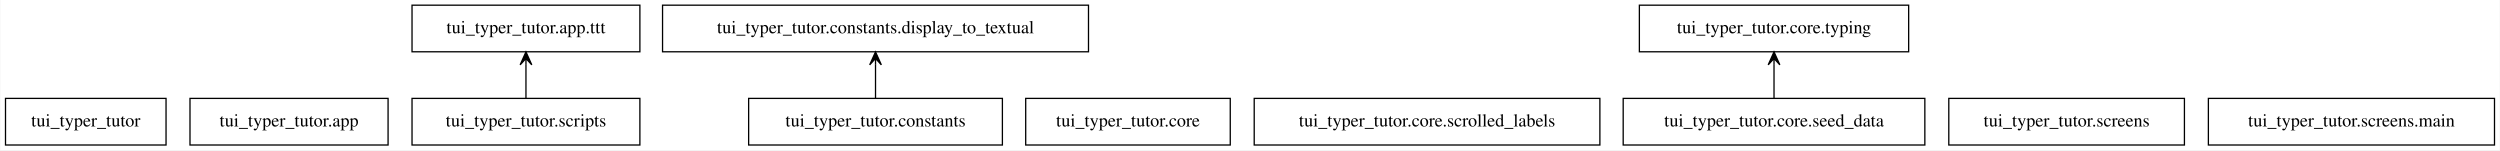
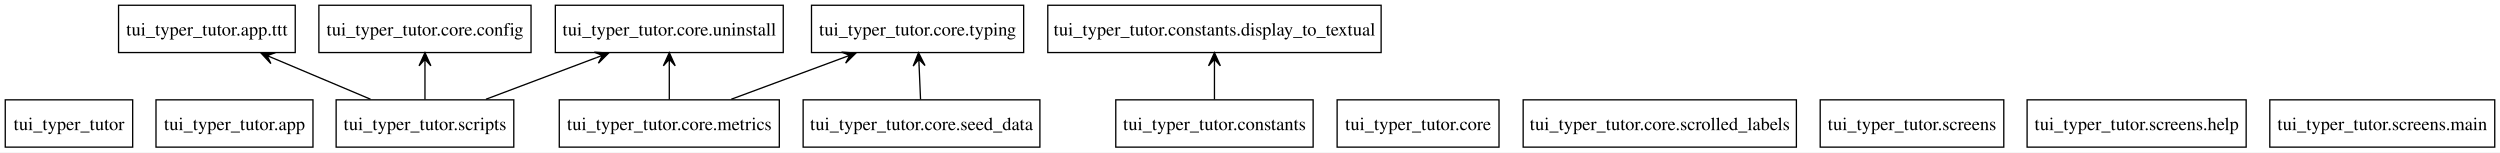
- <svg xmlns="http://www.w3.org/2000/svg" width="1931pt" height="116pt" viewBox="0.00 0.00 1930.50 116.00">
+ <svg xmlns="http://www.w3.org/2000/svg" width="1903pt" height="116pt" viewBox="0.00 0.00 1903.12 116.00">
  <g id="graph0" class="graph" transform="scale(1 1) rotate(0) translate(4 112)">
-     <polygon fill="white" stroke="transparent" points="-4,4 -4,-112 1926.5,-112 1926.5,4 -4,4" />
+     <polygon fill="white" stroke="none" points="-4,4 -4,-112 1899.12,-112 1899.12,4 -4,4" />
    <g id="node1" class="node">
-       <polygon fill="none" stroke="black" points="124,-36 0,-36 0,0 124,0 124,-36" />
-       <text text-anchor="middle" x="62" y="-14.3" font-family="Times,serif" font-size="14.00">tui_typer_tutor</text>
+       <polygon fill="none" stroke="black" points="97,-36 0,-36 0,0 97,0 97,-36" />
+       <text text-anchor="middle" x="48.5" y="-12.95" font-family="Times,serif" font-size="14.00">tui_typer_tutor</text>
    </g>
    <g id="node2" class="node">
-       <polygon fill="none" stroke="black" points="295.5,-36 142.5,-36 142.5,0 295.5,0 295.5,-36" />
-       <text text-anchor="middle" x="219" y="-14.3" font-family="Times,serif" font-size="14.00">tui_typer_tutor.app</text>
+       <polygon fill="none" stroke="black" points="234.25,-36 114.75,-36 114.75,0 234.25,0 234.25,-36" />
+       <text text-anchor="middle" x="174.5" y="-12.95" font-family="Times,serif" font-size="14.00">tui_typer_tutor.app</text>
    </g>
    <g id="node3" class="node">
-       <polygon fill="none" stroke="black" points="490,-108 314,-108 314,-72 490,-72 490,-108" />
-       <text text-anchor="middle" x="402" y="-86.3" font-family="Times,serif" font-size="14.00">tui_typer_tutor.app.ttt</text>
+       <polygon fill="none" stroke="black" points="220.75,-108 86.25,-108 86.25,-72 220.75,-72 220.75,-108" />
+       <text text-anchor="middle" x="153.5" y="-84.95" font-family="Times,serif" font-size="14.00">tui_typer_tutor.app.ttt</text>
    </g>
    <g id="node4" class="node">
-       <polygon fill="none" stroke="black" points="770,-36 574,-36 574,0 770,0 770,-36" />
-       <text text-anchor="middle" x="672" y="-14.3" font-family="Times,serif" font-size="14.00">tui_typer_tutor.constants</text>
+       <polygon fill="none" stroke="black" points="995.62,-36 845.38,-36 845.38,0 995.62,0 995.62,-36" />
+       <text text-anchor="middle" x="920.5" y="-12.95" font-family="Times,serif" font-size="14.00">tui_typer_tutor.constants</text>
    </g>
    <g id="node5" class="node">
-       <polygon fill="none" stroke="black" points="836.5,-108 507.5,-108 507.5,-72 836.5,-72 836.5,-108" />
-       <text text-anchor="middle" x="672" y="-86.3" font-family="Times,serif" font-size="14.00">tui_typer_tutor.constants.display_to_textual</text>
+       <polygon fill="none" stroke="black" points="1047.38,-108 793.62,-108 793.62,-72 1047.38,-72 1047.38,-108" />
+       <text text-anchor="middle" x="920.5" y="-84.95" font-family="Times,serif" font-size="14.00">tui_typer_tutor.constants.display_to_textual</text>
    </g>
    <g id="edge1" class="edge">
-       <path fill="none" stroke="black" d="M672,-36.3C672,-44.02 672,-53.29 672,-61.89" />
-       <polygon fill="black" stroke="black" points="672,-71.9 667.5,-61.9 672,-66.9 672,-61.9 672,-61.9 672,-61.9 672,-66.9 676.5,-61.9 672,-71.9 672,-71.9" />
+       <path fill="none" stroke="black" d="M920.5,-36.3C920.5,-44.1 920.5,-53.49 920.5,-62.17" />
+       <polygon fill="black" stroke="black" points="920.5,-71.9 916,-61.9 920.5,-66.9 920.5,-61.9 920.5,-61.9 920.5,-61.9 920.5,-66.9 925,-61.9 920.5,-71.9 920.5,-71.9" />
    </g>
    <g id="node6" class="node">
-       <polygon fill="none" stroke="black" points="946,-36 788,-36 788,0 946,0 946,-36" />
-       <text text-anchor="middle" x="867" y="-14.3" font-family="Times,serif" font-size="14.00">tui_typer_tutor.core</text>
+       <polygon fill="none" stroke="black" points="1137.12,-36 1013.88,-36 1013.88,0 1137.12,0 1137.12,-36" />
+       <text text-anchor="middle" x="1075.5" y="-12.95" font-family="Times,serif" font-size="14.00">tui_typer_tutor.core</text>
    </g>
    <g id="node7" class="node">
-       <polygon fill="none" stroke="black" points="1231.5,-36 964.5,-36 964.5,0 1231.5,0 1231.5,-36" />
-       <text text-anchor="middle" x="1098" y="-14.3" font-family="Times,serif" font-size="14.00">tui_typer_tutor.core.scrolled_labels</text>
+       <polygon fill="none" stroke="black" points="400.25,-108 238.75,-108 238.75,-72 400.25,-72 400.25,-108" />
+       <text text-anchor="middle" x="319.5" y="-84.95" font-family="Times,serif" font-size="14.00">tui_typer_tutor.core.config</text>
    </g>
    <g id="node8" class="node">
-       <polygon fill="none" stroke="black" points="1482.5,-36 1249.5,-36 1249.5,0 1482.5,0 1482.5,-36" />
-       <text text-anchor="middle" x="1366" y="-14.3" font-family="Times,serif" font-size="14.00">tui_typer_tutor.core.seed_data</text>
+       <polygon fill="none" stroke="black" points="589.25,-36 421.75,-36 421.75,0 589.25,0 589.25,-36" />
+       <text text-anchor="middle" x="505.5" y="-12.95" font-family="Times,serif" font-size="14.00">tui_typer_tutor.core.metrics</text>
+     </g>
+     <g id="node11" class="node">
+       <polygon fill="none" stroke="black" points="775.25,-108 613.75,-108 613.75,-72 775.25,-72 775.25,-108" />
+       <text text-anchor="middle" x="694.5" y="-84.95" font-family="Times,serif" font-size="14.00">tui_typer_tutor.core.typing</text>
+     </g>
+     <g id="edge2" class="edge">
+       <path fill="none" stroke="black" d="M552.71,-36.48C578.74,-46.12 611.22,-58.16 638.52,-68.27" />
+       <polygon fill="black" stroke="black" points="647.57,-71.62 636.63,-72.36 642.88,-69.88 638.19,-68.15 638.19,-68.15 638.19,-68.15 642.88,-69.88 639.75,-63.93 647.57,-71.62 647.57,-71.62" />
+     </g>
+     <g id="node12" class="node">
+       <polygon fill="none" stroke="black" points="592.25,-108 418.75,-108 418.75,-72 592.25,-72 592.25,-108" />
+       <text text-anchor="middle" x="505.5" y="-84.95" font-family="Times,serif" font-size="14.00">tui_typer_tutor.core.uninstall</text>
+     </g>
+     <g id="edge3" class="edge">
+       <path fill="none" stroke="black" d="M505.5,-36.3C505.5,-44.1 505.5,-53.49 505.5,-62.17" />
+       <polygon fill="black" stroke="black" points="505.5,-71.9 501,-61.9 505.5,-66.9 505.5,-61.9 505.5,-61.9 505.5,-61.9 505.5,-66.9 510,-61.9 505.5,-71.9 505.5,-71.9" />
    </g>
    <g id="node9" class="node">
-       <polygon fill="none" stroke="black" points="1470,-108 1262,-108 1262,-72 1470,-72 1470,-108" />
-       <text text-anchor="middle" x="1366" y="-86.3" font-family="Times,serif" font-size="14.00">tui_typer_tutor.core.typing</text>
-     </g>
-     <g id="edge2" class="edge">
-       <path fill="none" stroke="black" d="M1366,-36.3C1366,-44.02 1366,-53.29 1366,-61.89" />
-       <polygon fill="black" stroke="black" points="1366,-71.9 1361.5,-61.9 1366,-66.9 1366,-61.9 1366,-61.9 1366,-61.9 1366,-66.9 1370.5,-61.9 1366,-71.9 1366,-71.9" />
+       <polygon fill="none" stroke="black" points="1363.5,-36 1155.5,-36 1155.5,0 1363.5,0 1363.5,-36" />
+       <text text-anchor="middle" x="1259.5" y="-12.95" font-family="Times,serif" font-size="14.00">tui_typer_tutor.core.scrolled_labels</text>
    </g>
    <g id="node10" class="node">
-       <polygon fill="none" stroke="black" points="1683,-36 1501,-36 1501,0 1683,0 1683,-36" />
-       <text text-anchor="middle" x="1592" y="-14.3" font-family="Times,serif" font-size="14.00">tui_typer_tutor.screens</text>
+       <polygon fill="none" stroke="black" points="787.62,-36 607.38,-36 607.38,0 787.62,0 787.62,-36" />
+       <text text-anchor="middle" x="697.5" y="-12.95" font-family="Times,serif" font-size="14.00">tui_typer_tutor.core.seed_data</text>
    </g>
-     <g id="node11" class="node">
-       <polygon fill="none" stroke="black" points="1922.5,-36 1701.5,-36 1701.5,0 1922.5,0 1922.5,-36" />
-       <text text-anchor="middle" x="1812" y="-14.3" font-family="Times,serif" font-size="14.00">tui_typer_tutor.screens.main</text>
+     <g id="edge4" class="edge">
+       <path fill="none" stroke="black" d="M696.76,-36.3C696.42,-44.1 696.02,-53.49 695.65,-62.17" />
+       <polygon fill="black" stroke="black" points="695.23,-71.9 691.17,-61.71 695.45,-66.9 695.66,-61.9 695.66,-61.9 695.66,-61.9 695.45,-66.9 700.16,-62.1 695.23,-71.9 695.23,-71.9" />
    </g>
-     <g id="node12" class="node">
-       <polygon fill="none" stroke="black" points="490,-36 314,-36 314,0 490,0 490,-36" />
-       <text text-anchor="middle" x="402" y="-14.3" font-family="Times,serif" font-size="14.00">tui_typer_tutor.scripts</text>
+     <g id="node13" class="node">
+       <polygon fill="none" stroke="black" points="1521.38,-36 1381.62,-36 1381.62,0 1521.38,0 1521.38,-36" />
+       <text text-anchor="middle" x="1451.5" y="-12.95" font-family="Times,serif" font-size="14.00">tui_typer_tutor.screens</text>
    </g>
-     <g id="edge3" class="edge">
-       <path fill="none" stroke="black" d="M402,-36.3C402,-44.02 402,-53.29 402,-61.89" />
-       <polygon fill="black" stroke="black" points="402,-71.9 397.5,-61.9 402,-66.9 402,-61.9 402,-61.9 402,-61.9 402,-66.9 406.5,-61.9 402,-71.9 402,-71.9" />
+     <g id="node14" class="node">
+       <polygon fill="none" stroke="black" points="1705.88,-36 1539.12,-36 1539.12,0 1705.88,0 1705.88,-36" />
+       <text text-anchor="middle" x="1622.5" y="-12.95" font-family="Times,serif" font-size="14.00">tui_typer_tutor.screens.help</text>
+     </g>
+     <g id="node15" class="node">
+       <polygon fill="none" stroke="black" points="1895.12,-36 1723.88,-36 1723.88,0 1895.12,0 1895.12,-36" />
+       <text text-anchor="middle" x="1809.5" y="-12.95" font-family="Times,serif" font-size="14.00">tui_typer_tutor.screens.main</text>
+     </g>
+     <g id="node16" class="node">
+       <polygon fill="none" stroke="black" points="387.12,-36 251.88,-36 251.88,0 387.12,0 387.12,-36" />
+       <text text-anchor="middle" x="319.5" y="-12.95" font-family="Times,serif" font-size="14.00">tui_typer_tutor.scripts</text>
+     </g>
+     <g id="edge5" class="edge">
+       <path fill="none" stroke="black" d="M278.04,-36.48C255.57,-45.96 227.64,-57.74 203.92,-67.74" />
+       <polygon fill="black" stroke="black" points="194.72,-71.62 202.19,-63.59 199.33,-69.68 203.93,-67.73 203.93,-67.73 203.93,-67.73 199.33,-69.68 205.68,-71.88 194.72,-71.62 194.72,-71.62" />
+     </g>
+     <g id="edge6" class="edge">
+       <path fill="none" stroke="black" d="M319.5,-36.3C319.5,-44.1 319.5,-53.49 319.5,-62.17" />
+       <polygon fill="black" stroke="black" points="319.5,-71.9 315,-61.9 319.5,-66.9 319.5,-61.9 319.5,-61.9 319.5,-61.9 319.5,-66.9 324,-61.9 319.5,-71.9 319.5,-71.9" />
+     </g>
+     <g id="edge7" class="edge">
+       <path fill="none" stroke="black" d="M365.96,-36.48C391.46,-46.08 423.26,-58.05 450.06,-68.14" />
+       <polygon fill="black" stroke="black" points="459.31,-71.62 448.37,-72.31 454.63,-69.86 449.96,-68.1 449.96,-68.1 449.96,-68.1 454.63,-69.86 451.54,-63.88 459.31,-71.62 459.31,-71.62" />
    </g>
  </g>
</svg>
